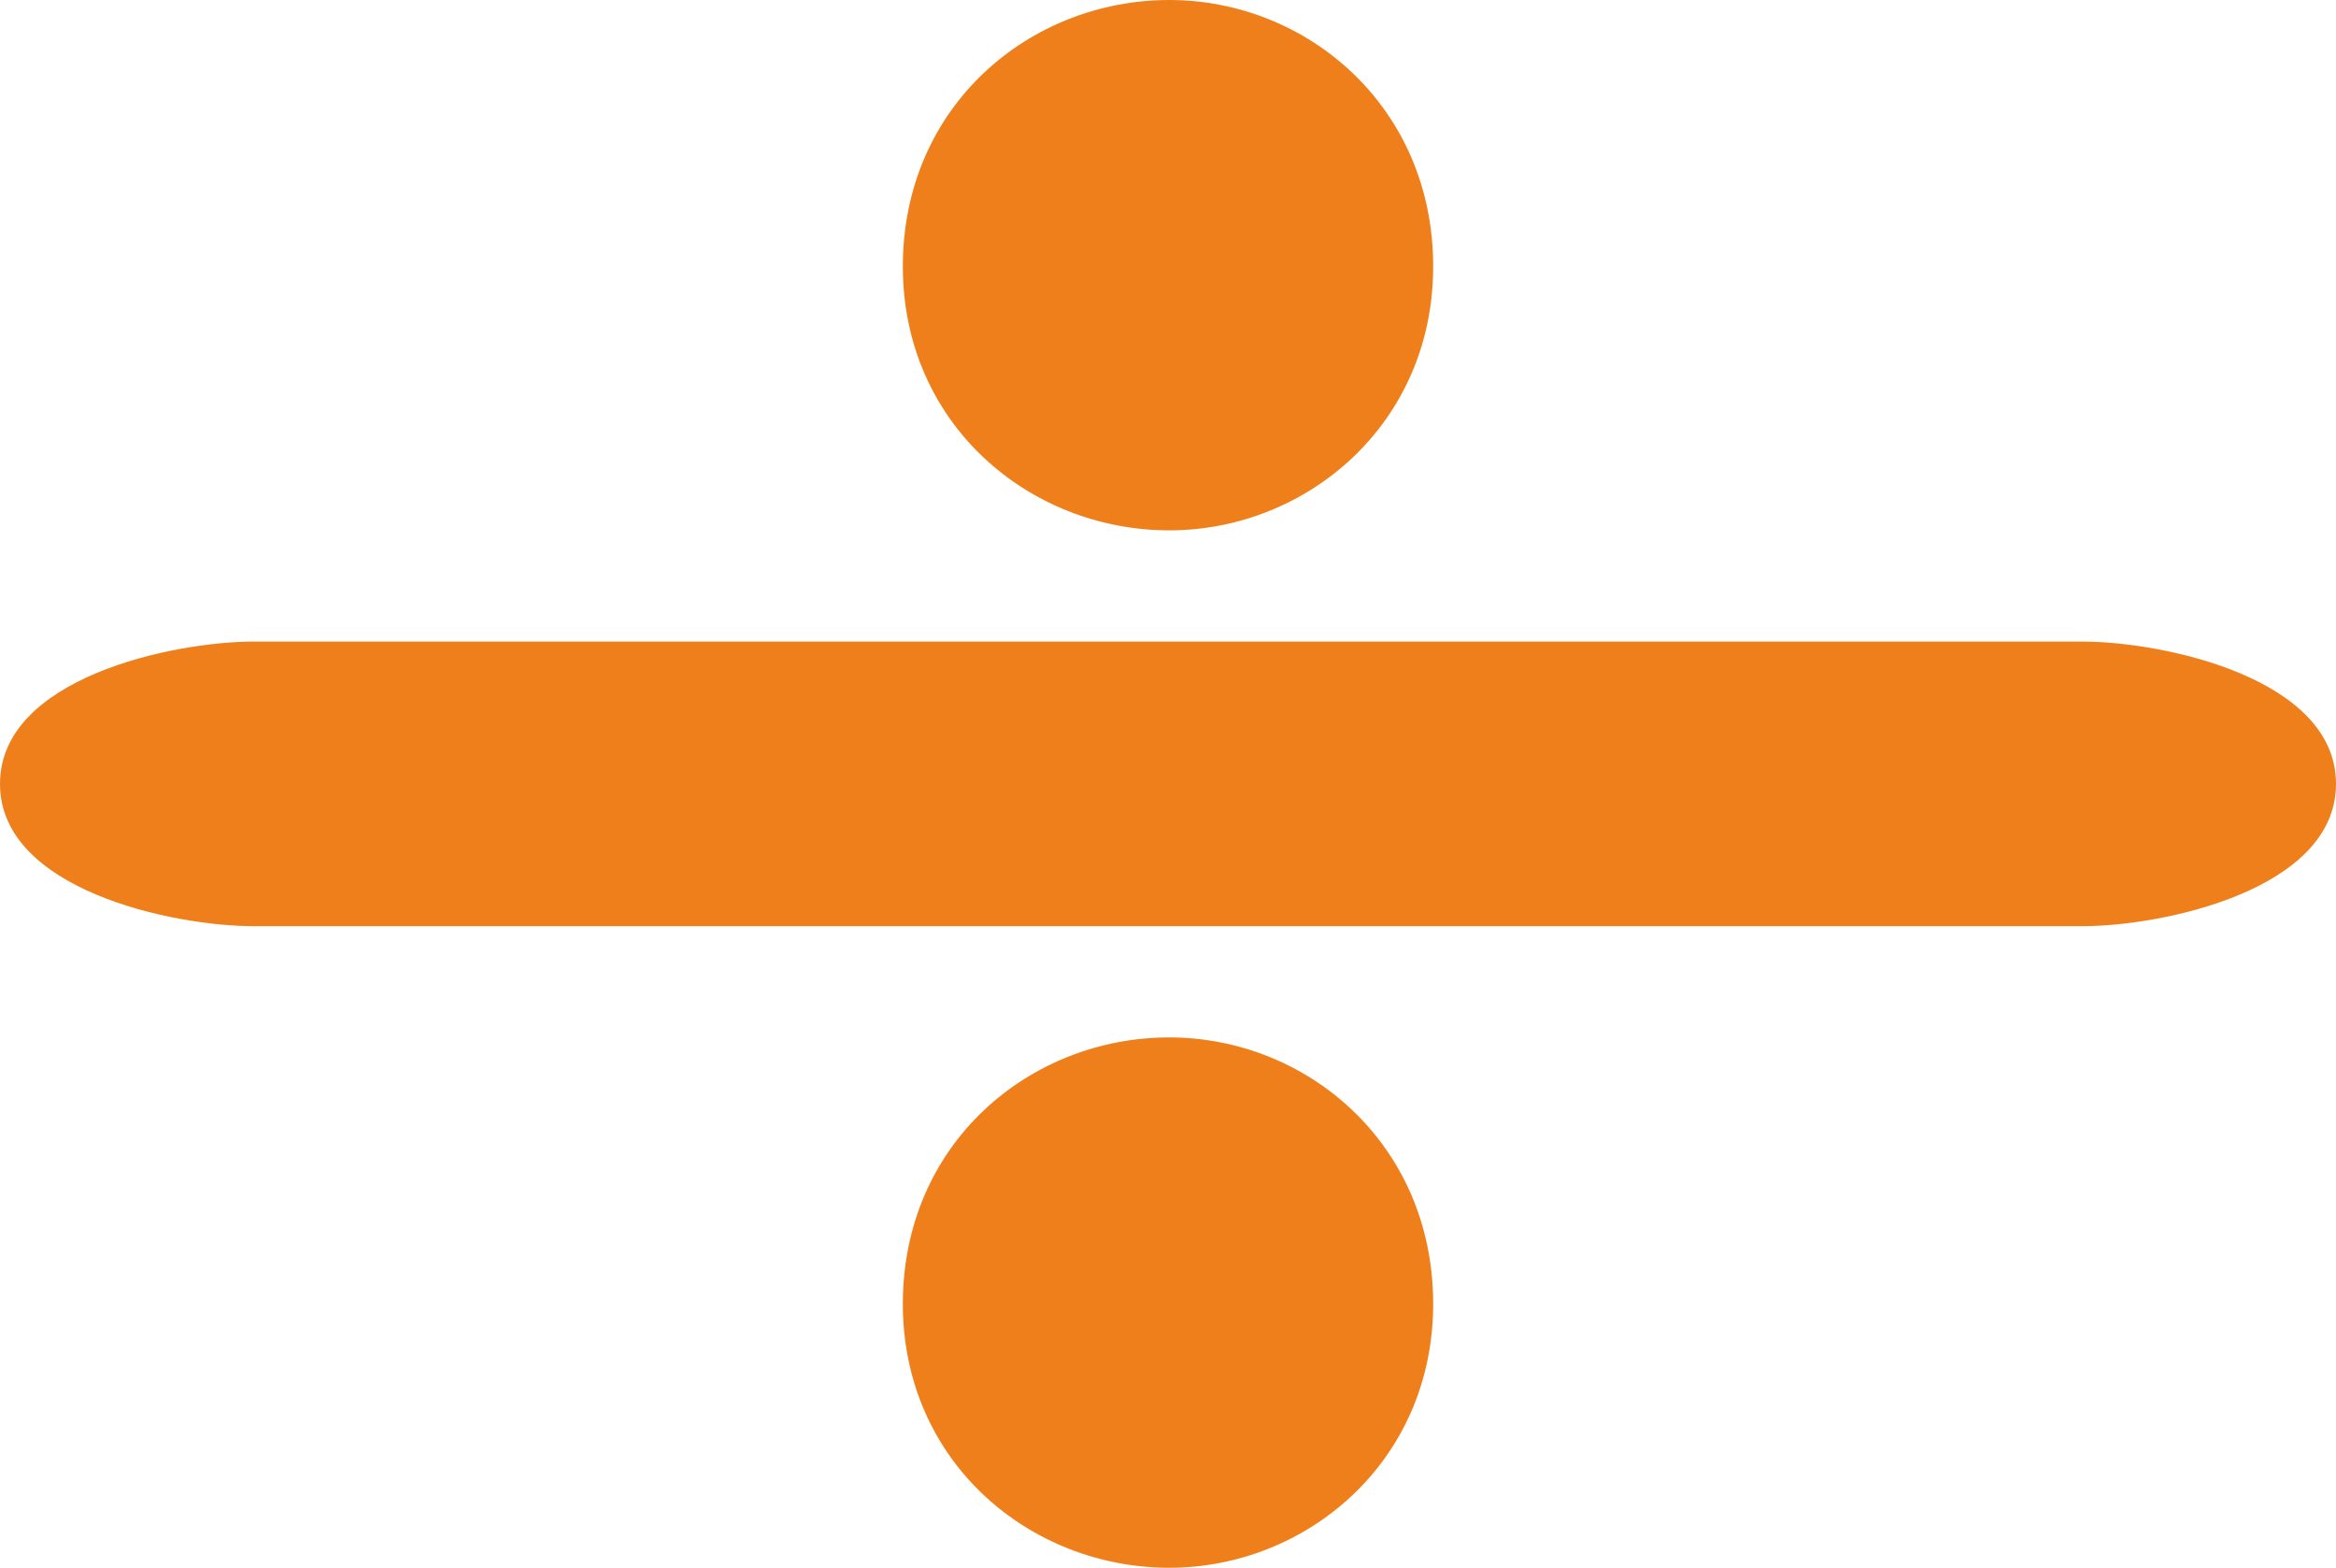
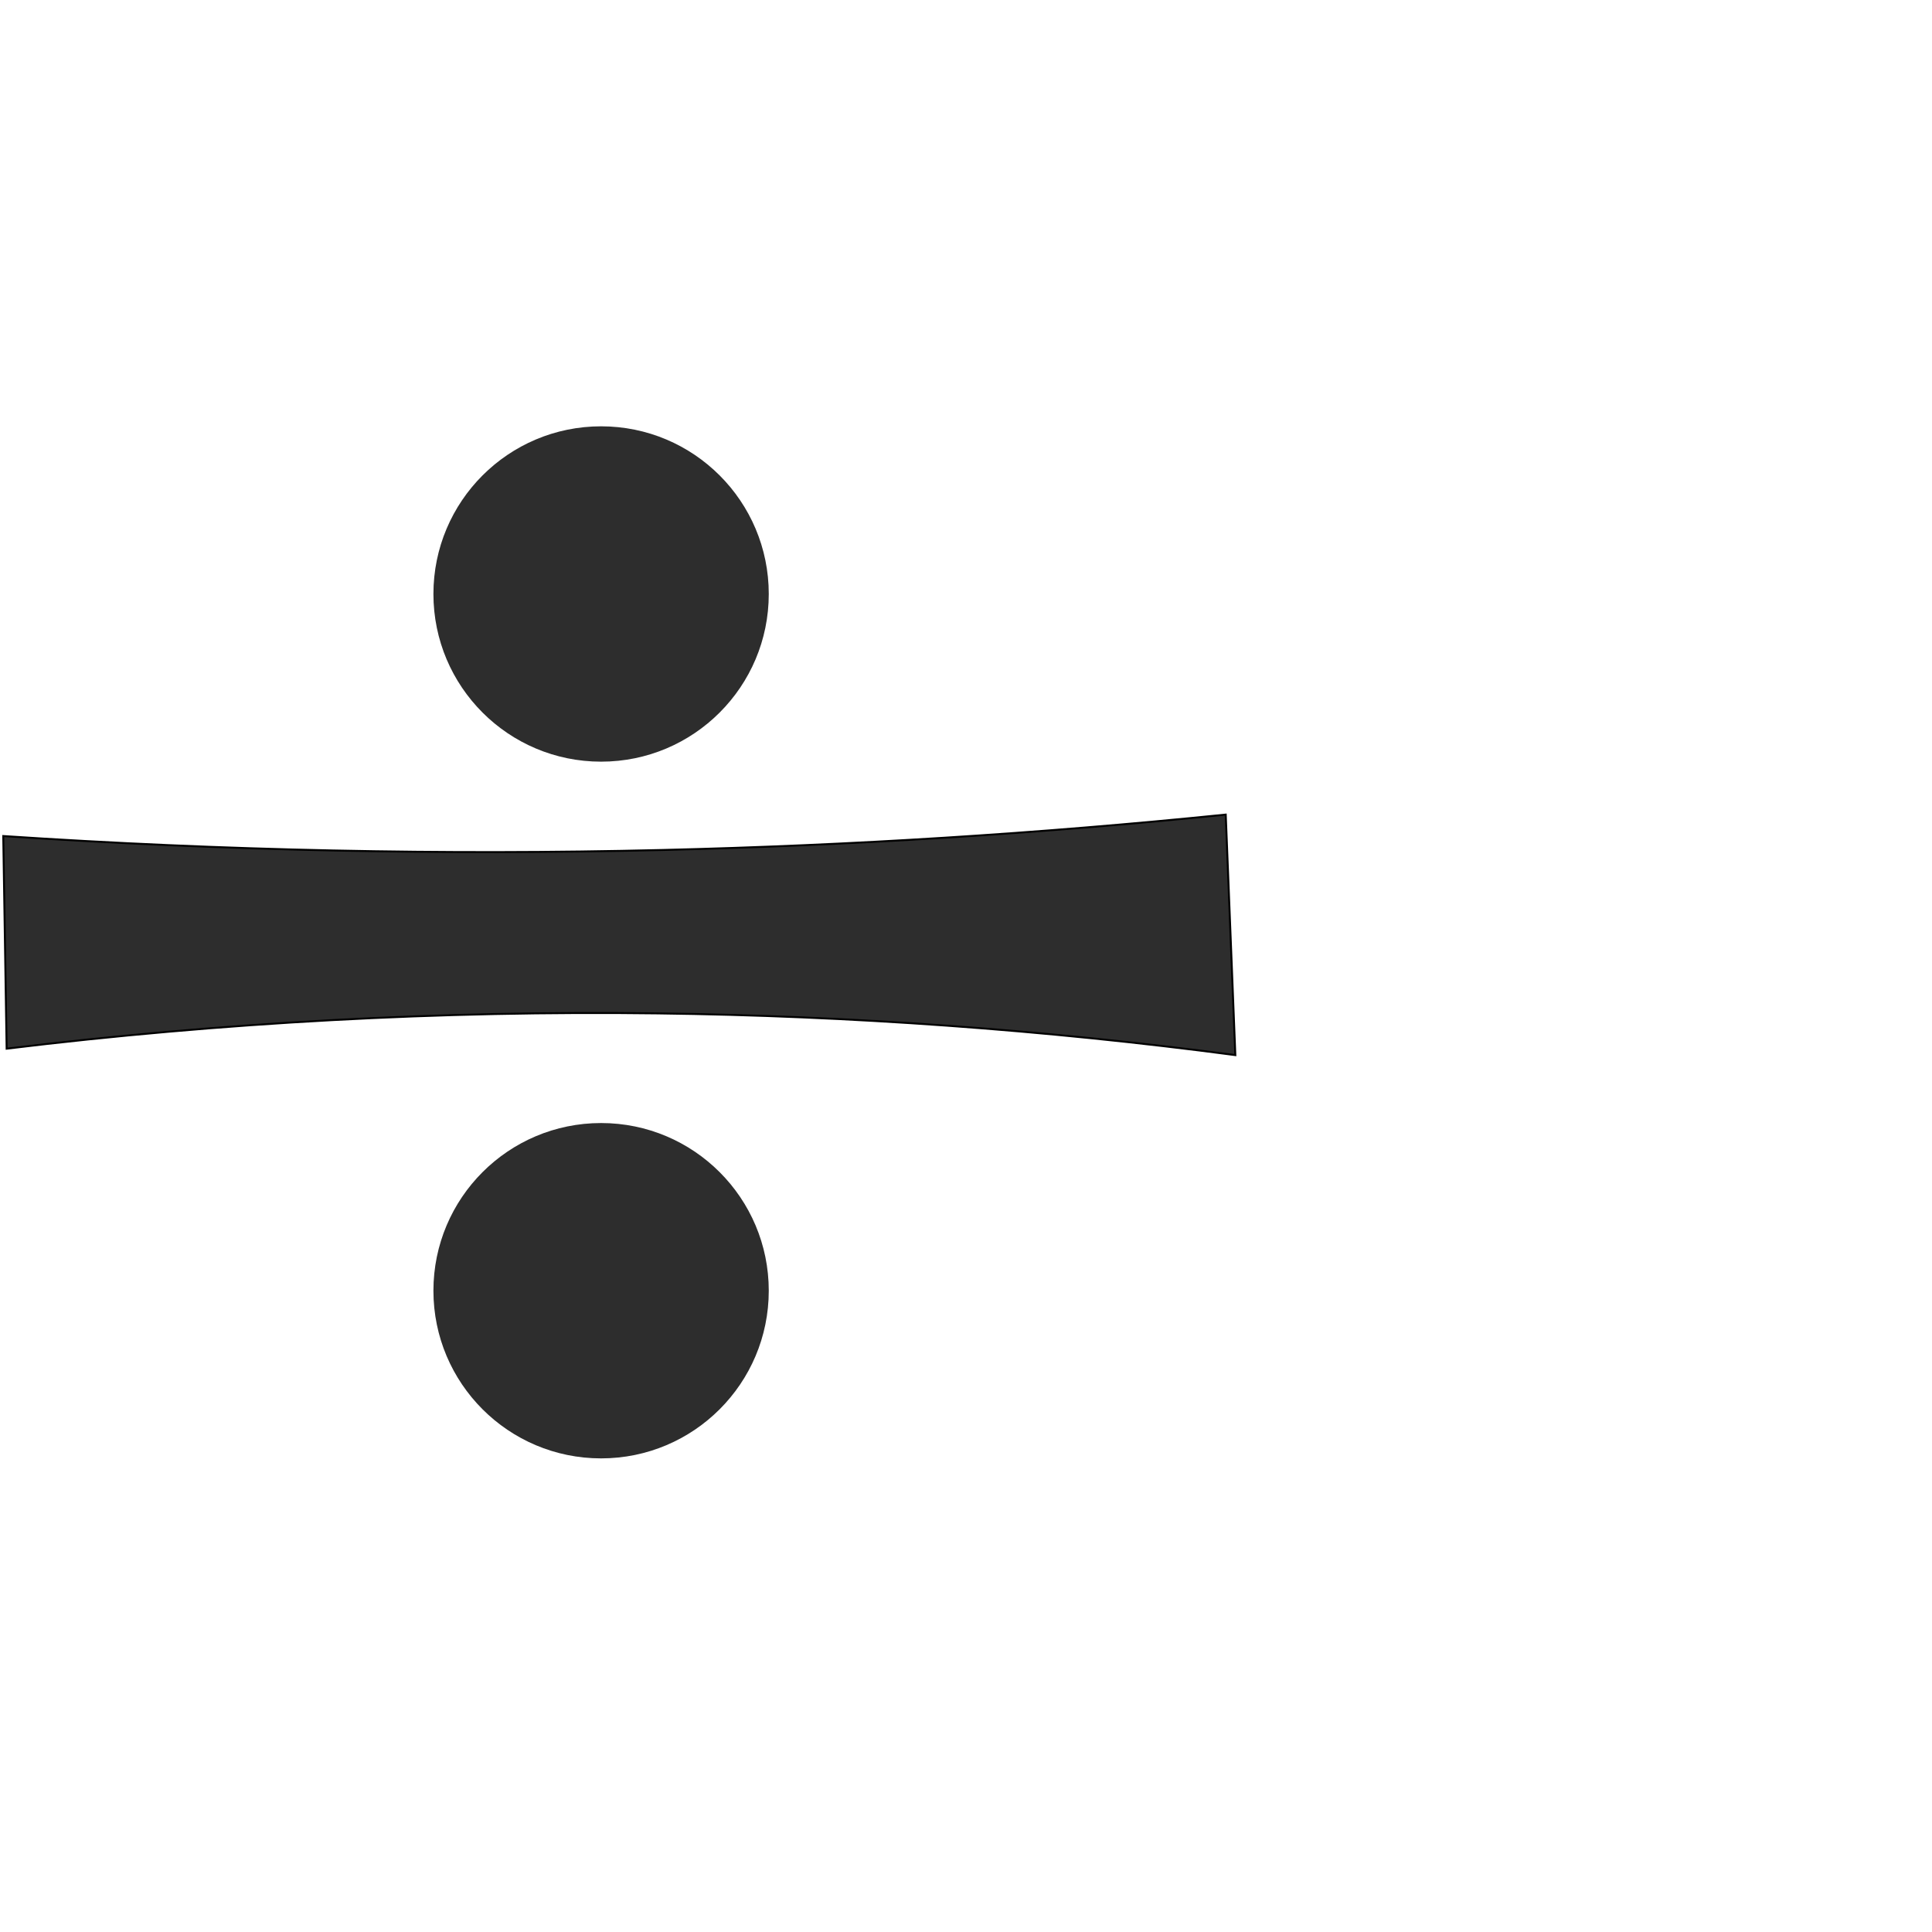
- <svg xmlns="http://www.w3.org/2000/svg" xml:space="preserve" width="903px" height="606px" version="1.1" style="shape-rendering:geometricPrecision; text-rendering:geometricPrecision; image-rendering:optimizeQuality; fill-rule:evenodd; clip-rule:evenodd" viewBox="0 0 903 606">
-   <defs>
-     <style type="text/css">
+ <svg xmlns="http://www.w3.org/2000/svg" xml:space="preserve" width="1000" height="1000" version="1.1" style="clip-rule:evenodd;fill-rule:evenodd;image-rendering:optimizeQuality;shape-rendering:geometricPrecision;text-rendering:geometricPrecision" viewBox="0 0 1000 1000" id="svg10">
+   <defs id="defs4">
+     <style type="text/css" id="style2">
   
    .fil0 {fill:#EF7F1A;fill-rule:nonzero}
   
  </style>
  </defs>
-   <g id="Layer_x0020_1">
-     <path class="fil0" d="M805 358c31,0 98,-14 98,-55 0,-41 -67,-55 -98,-55l-707 0c-31,0 -98,14 -98,55 0,41 67,55 98,55l707 0zm-353 -358c-54,0 -103,41 -103,103 0,61 49,102 103,102 53,0 102,-41 102,-102 0,-62 -49,-103 -102,-103zm0 401c-54,0 -103,41 -103,103 0,61 49,102 103,102 53,0 102,-41 102,-102 0,-62 -49,-103 -102,-103z" />
+   <g id="g892" transform="matrix(1.217755,0,0,1.217755,45.02623,-51.53605)">
+     <path id="path858" style="fill:#2d2d2d;stroke-width:130;stroke-linejoin:round;paint-order:stroke fill markers" d="m 289.784,294.791 a 71.268,71.268 0 0 1 -71.268,71.268 71.268,71.268 0 0 1 -71.268,-71.268 71.268,71.268 0 0 1 71.268,-71.268 71.268,71.268 0 0 1 71.268,71.268 z" />
  </g>
+   <path id="path858-3" style="clip-rule:evenodd;fill:#2d2d2d;fill-rule:evenodd;stroke-width:158.308;stroke-linejoin:round;paint-order:stroke fill markers;image-rendering:optimizeQuality;shape-rendering:geometricPrecision;text-rendering:geometricPrecision" d="m 397.912,668.07 a 86.787,86.787 0 0 1 -86.787,86.787 86.787,86.787 0 0 1 -86.787,-86.787 86.787,86.787 0 0 1 86.787,-86.787 86.787,86.787 0 0 1 86.787,86.787 z" />
+   <path style="fill:#2d2d2d;stroke:#000000;stroke-width:1px;stroke-linecap:butt;stroke-linejoin:miter;stroke-opacity:1" d="m 1.685,432.735 1.751,110.058 c 111.754,-13.588 224.417,-19.694 336.985,-18.262 99.974,1.272 199.871,8.486 298.99,21.593 l -4.972,-124.496 c -96.849,9.857 -194.08,15.968 -291.401,18.315 -113.815,2.744 -227.755,0.338 -341.353,-7.208 z" id="path860" />
</svg>
